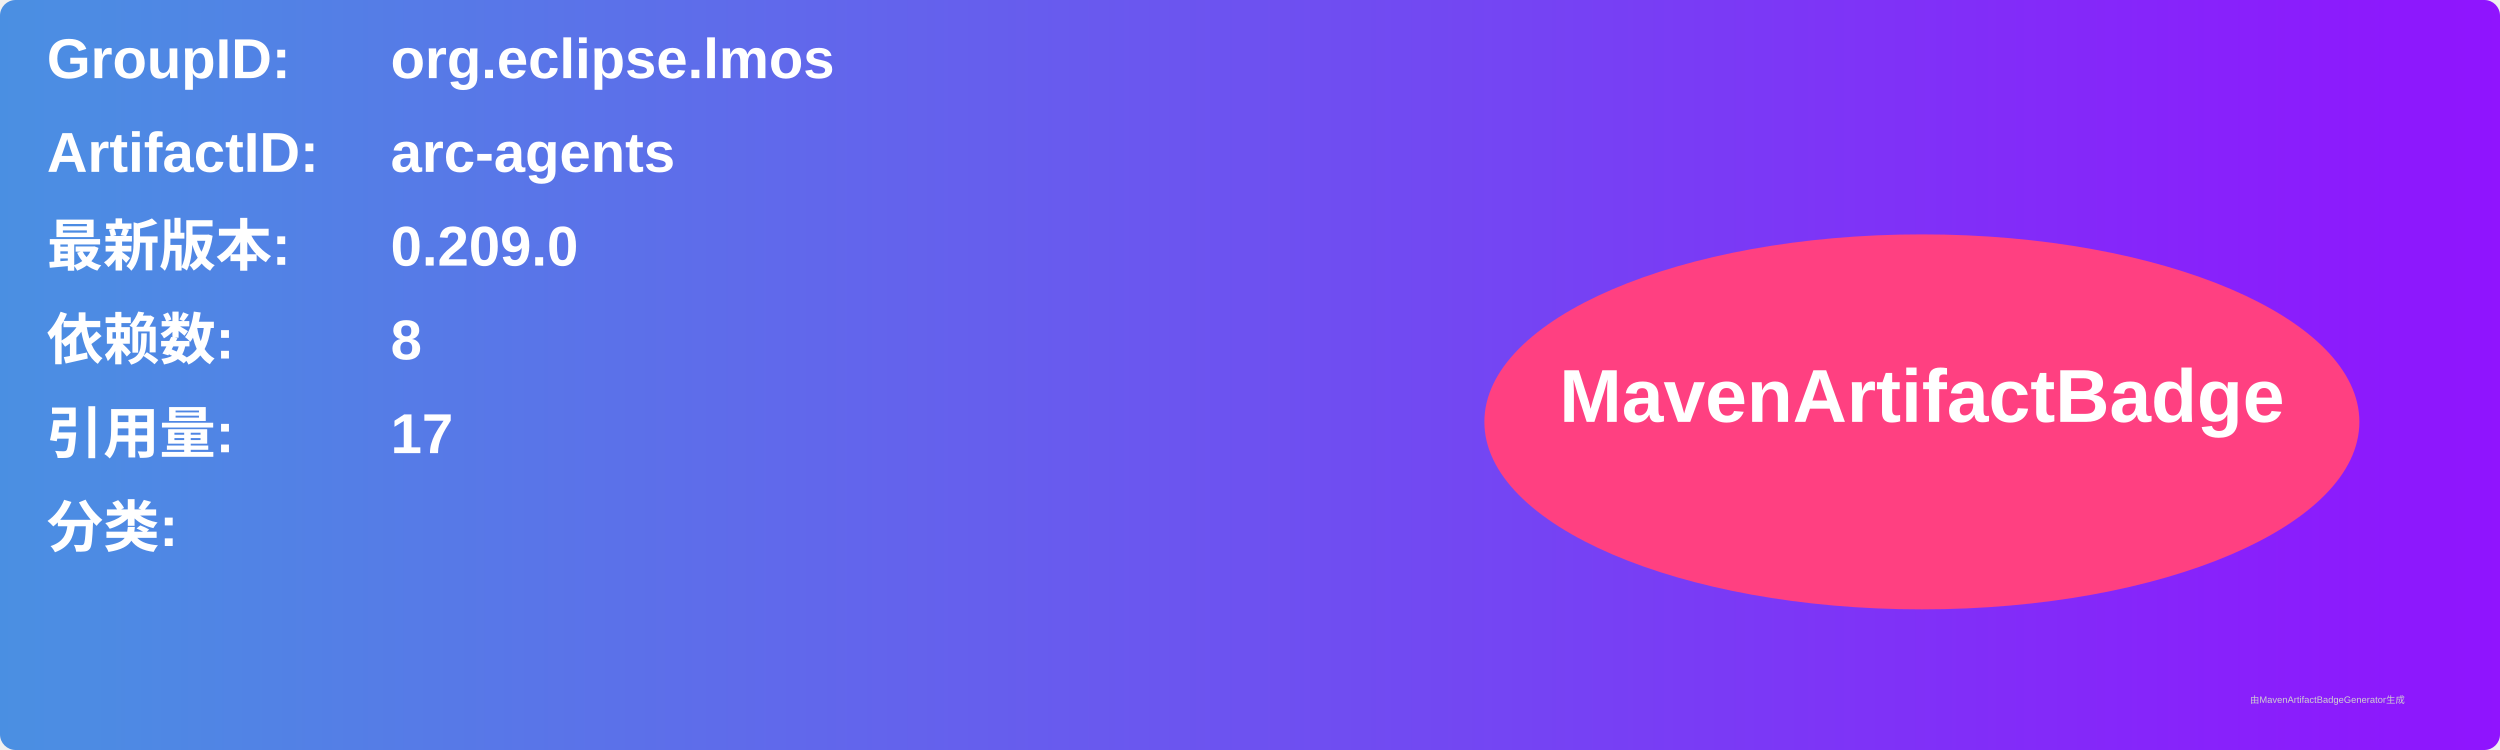
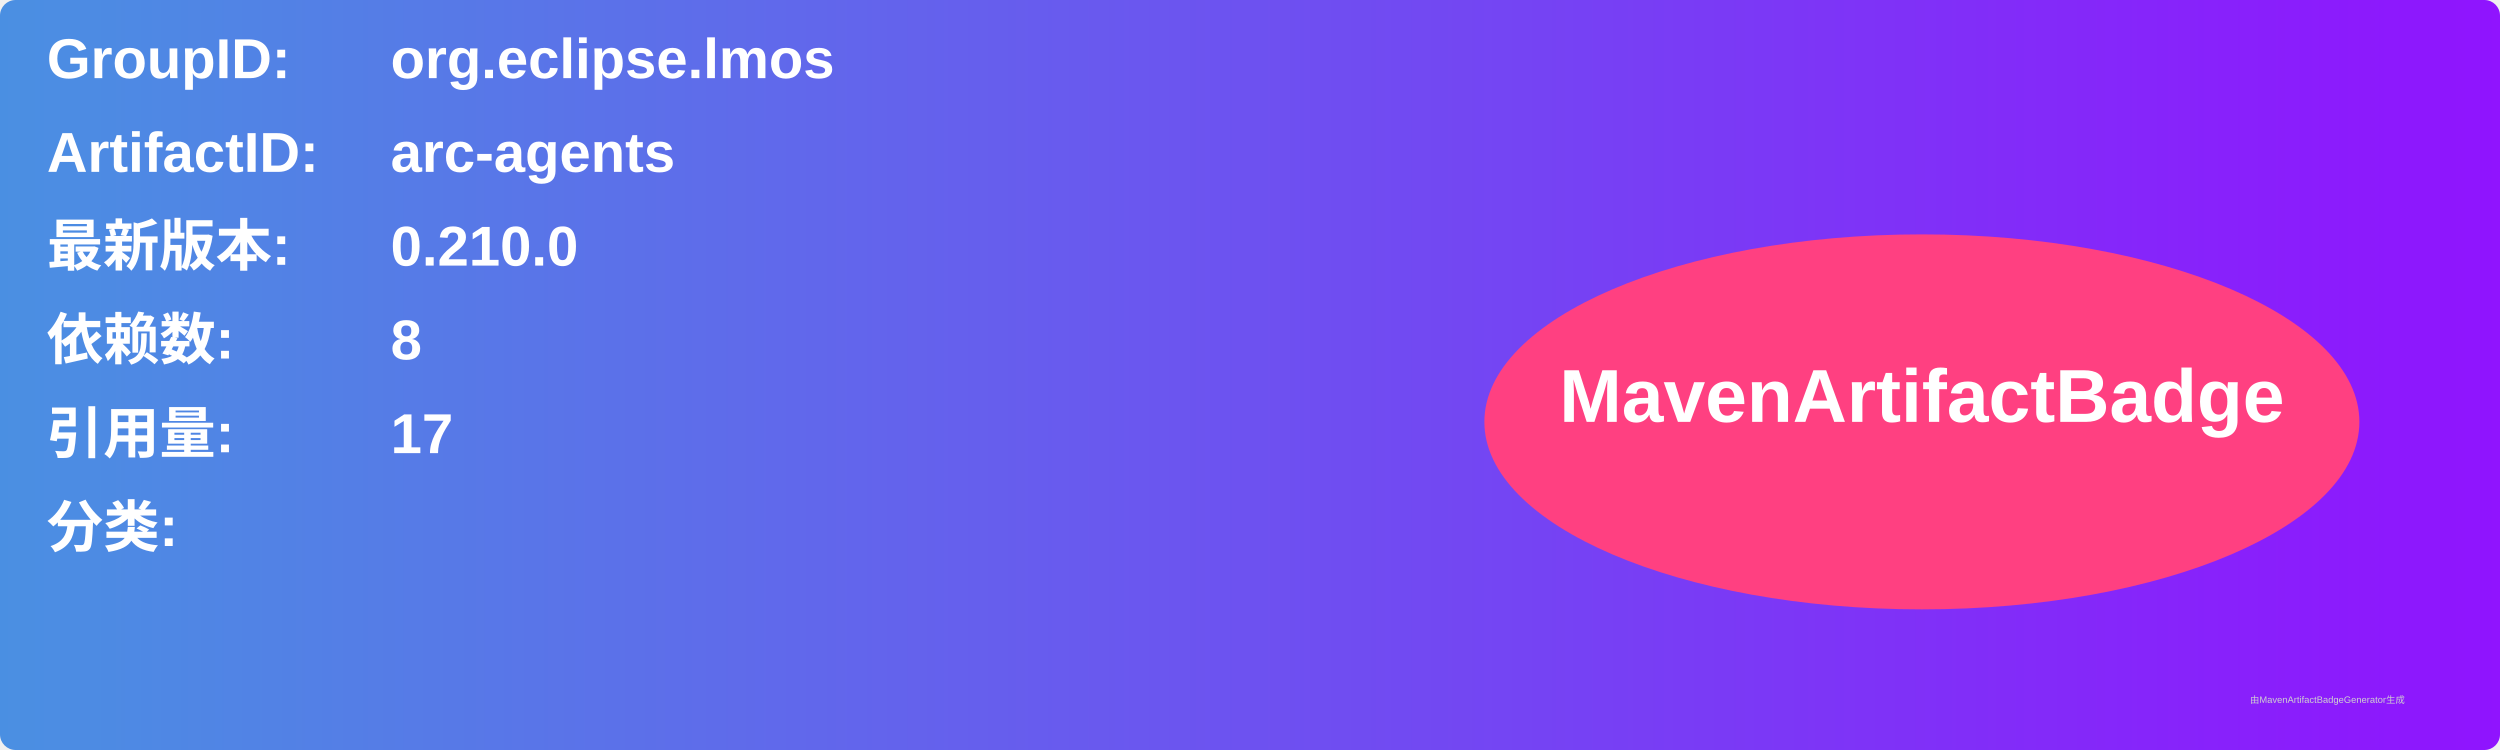
<svg xmlns="http://www.w3.org/2000/svg" width="800" height="240" viewBox="0 0 800 240">
  <linearGradient id="grad" x1="0%" y1="0%" x2="100%" y2="0%">
    <stop offset="0%" stop-color="#4a90e2" />
    <stop offset="100%" stop-color="#9013fe" />
  </linearGradient>
  <rect width="100%" height="100%" rx="5" ry="5" fill="url(#grad)" />
  <g transform="translate(15, 15)">
    <text x="0" y="10" font-family="Arial" font-size="18" fill="white" font-weight="bold" width="260">GroupID:</text>
    <text x="110" y="10" font-family="Arial" font-size="18" fill="white" font-weight="bold" width="460">org.eclipse.lmos</text>
    <text x="0" y="40" font-family="Arial" font-size="18" fill="white" font-weight="bold" width="260">ArtifactID:</text>
    <text x="110" y="40" font-family="Arial" font-size="18" fill="white" font-weight="bold" width="460">arc-agents</text>
    <text x="0" y="70" font-family="Arial" font-size="18" fill="white" font-weight="bold">最新版本:</text>
    <text x="110" y="70" font-family="Arial" font-size="18" fill="white" font-weight="bold">
-       <tspan font-weight="bold">0.209.0</tspan>
+       <tspan font-weight="bold">0.210.0</tspan>
    </text>
    <text x="0" y="100" font-family="Arial" font-size="18" fill="white" font-weight="bold">依赖数: </text>
    <text x="110" y="100" font-family="Arial" font-size="18" fill="white">
      <tspan font-weight="bold">8</tspan>
    </text>
    <text x="0" y="130" font-family="Arial" font-size="18" fill="white" font-weight="bold">引用量: </text>
    <text x="110" y="130" font-family="Arial" font-size="18" fill="white">
      <tspan font-weight="bold">17</tspan>
    </text>
    <text x="0" y="160" font-family="Arial" font-size="18" fill="white" font-weight="bold">分类:</text>
    <text x="10" y="190" font-family="Arial" font-size="10" fill="white">
      <tspan font-weight="bold" />
    </text>
    <ellipse cx="600" cy="120" rx="140" ry="60" fill="#ff4081" />
    <text x="600" y="120" text-anchor="middle" font-family="Arial" font-size="24" fill="white" font-weight="bold">MavenArtifactBadge</text>
  </g>
  <text x="720" y="225" font-family="Arial" font-size="3" fill="#d0d0d0">由MavenArtifactBadgeGenerator生成</text>
</svg>
